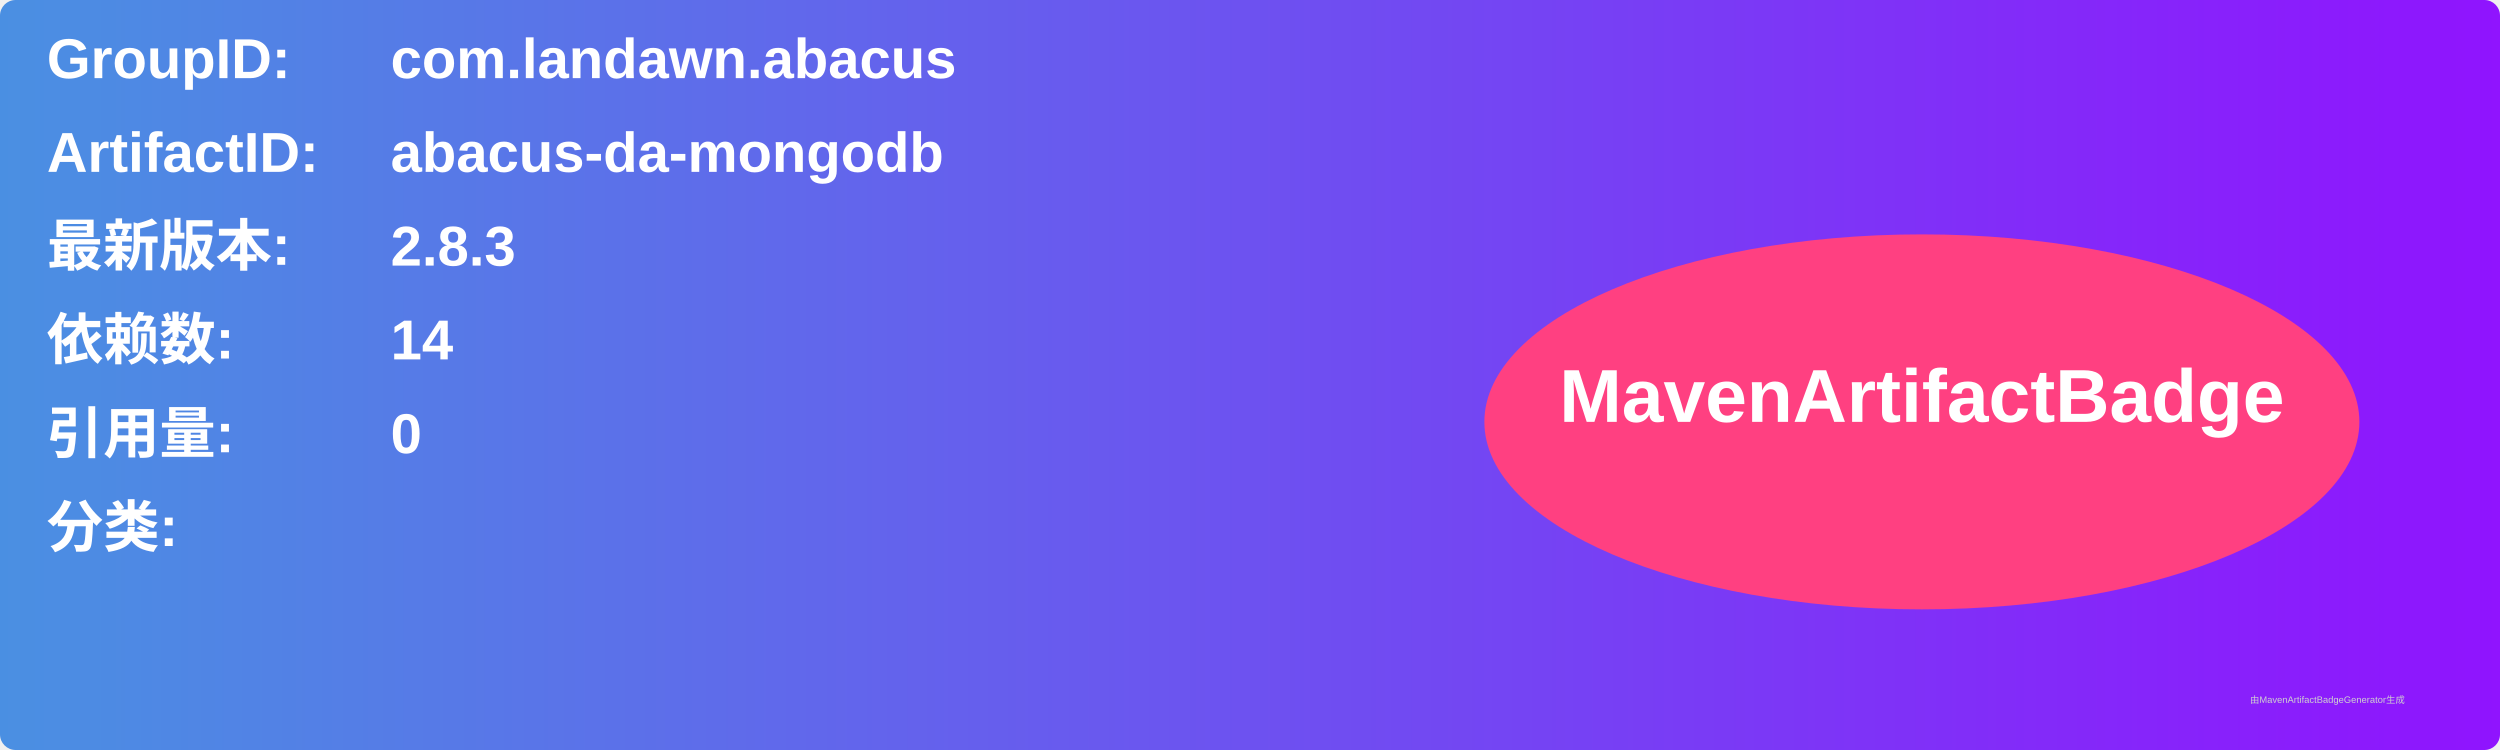
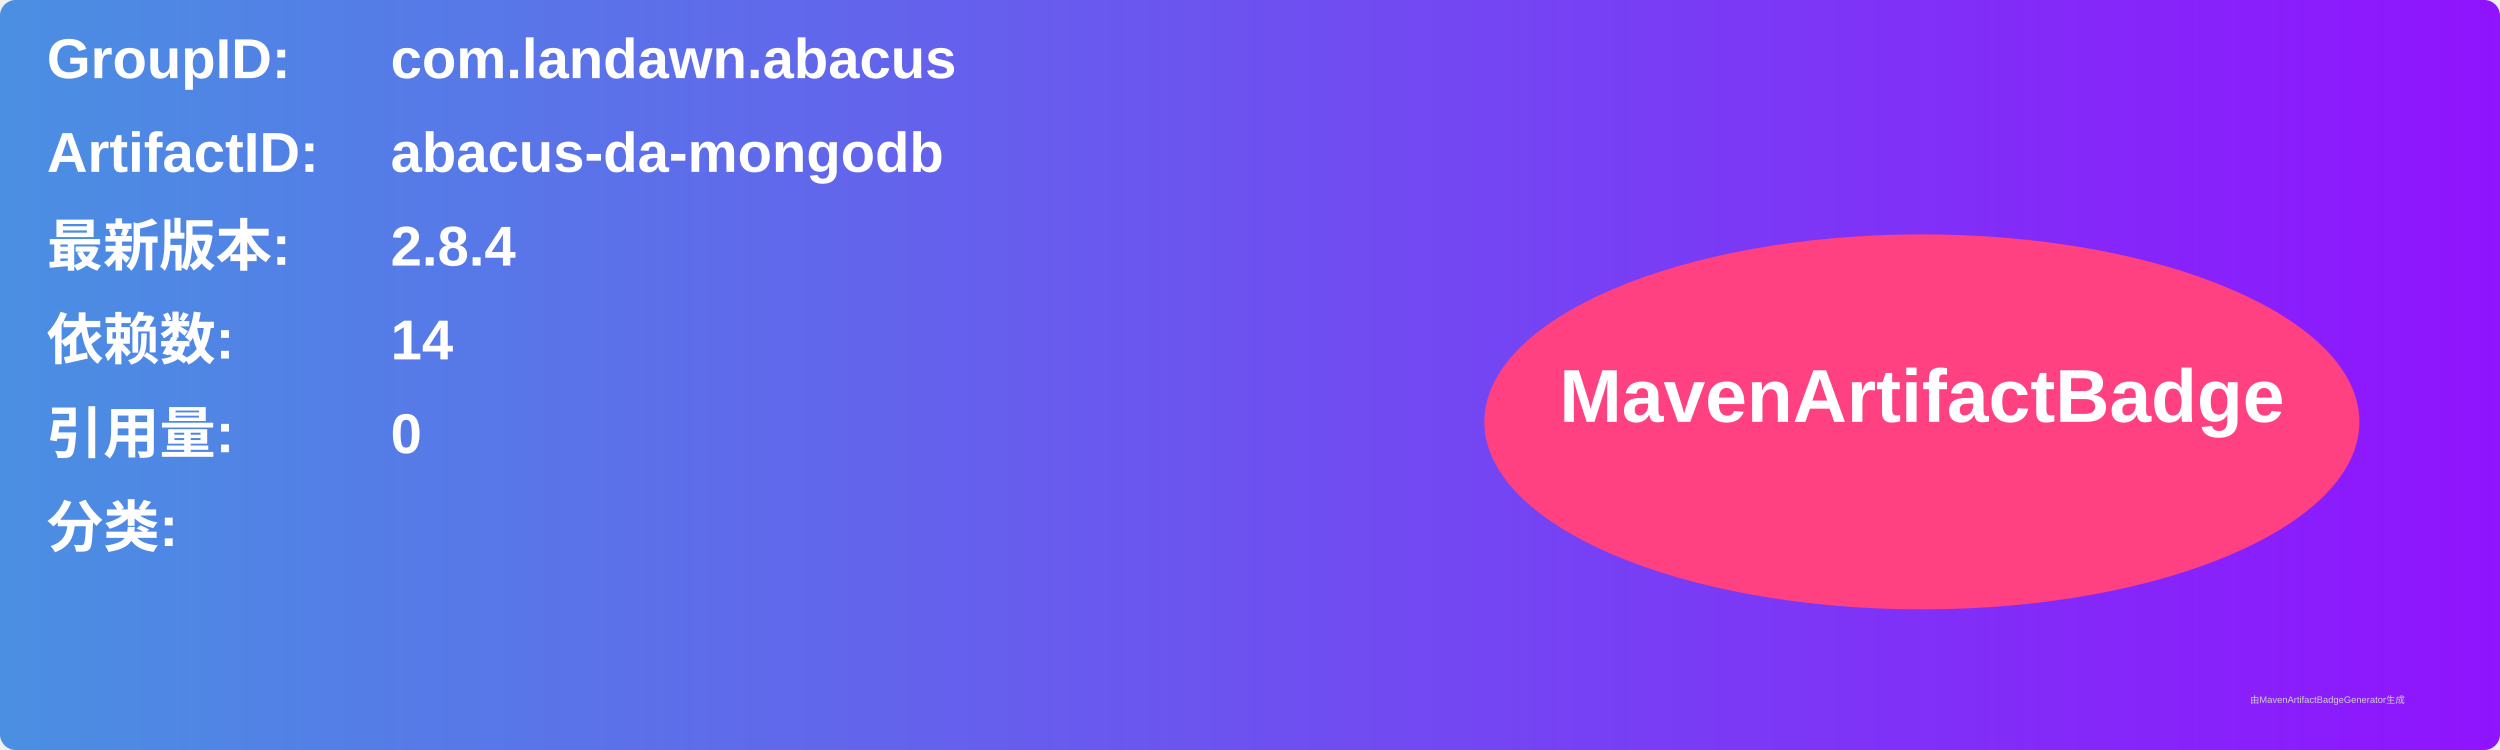
<svg xmlns="http://www.w3.org/2000/svg" width="800" height="240" viewBox="0 0 800 240">
  <linearGradient id="grad" x1="0%" y1="0%" x2="100%" y2="0%">
    <stop offset="0%" stop-color="#4a90e2" />
    <stop offset="100%" stop-color="#9013fe" />
  </linearGradient>
  <rect width="100%" height="100%" rx="5" ry="5" fill="url(#grad)" />
  <g transform="translate(15, 15)">
    <text x="0" y="10" font-family="Arial" font-size="18" fill="white" font-weight="bold" width="260">GroupID:</text>
    <text x="110" y="10" font-family="Arial" font-size="18" fill="white" font-weight="bold" width="460">com.landawn.abacus</text>
    <text x="0" y="40" font-family="Arial" font-size="18" fill="white" font-weight="bold" width="260">ArtifactID:</text>
    <text x="110" y="40" font-family="Arial" font-size="18" fill="white" font-weight="bold" width="460">abacus-da-mongodb</text>
    <text x="0" y="70" font-family="Arial" font-size="18" fill="white" font-weight="bold">最新版本:</text>
    <text x="110" y="70" font-family="Arial" font-size="18" fill="white" font-weight="bold">
-       <tspan font-weight="bold">2.8.3</tspan>
+       <tspan font-weight="bold">2.8.4</tspan>
    </text>
    <text x="0" y="100" font-family="Arial" font-size="18" fill="white" font-weight="bold">依赖数: </text>
    <text x="110" y="100" font-family="Arial" font-size="18" fill="white">
      <tspan font-weight="bold">14</tspan>
    </text>
    <text x="0" y="130" font-family="Arial" font-size="18" fill="white" font-weight="bold">引用量: </text>
    <text x="110" y="130" font-family="Arial" font-size="18" fill="white">
      <tspan font-weight="bold">0</tspan>
    </text>
    <text x="0" y="160" font-family="Arial" font-size="18" fill="white" font-weight="bold">分类:</text>
    <text x="10" y="190" font-family="Arial" font-size="10" fill="white">
      <tspan font-weight="bold" />
    </text>
    <ellipse cx="600" cy="120" rx="140" ry="60" fill="#ff4081" />
    <text x="600" y="120" text-anchor="middle" font-family="Arial" font-size="24" fill="white" font-weight="bold">MavenArtifactBadge</text>
  </g>
  <text x="720" y="225" font-family="Arial" font-size="3" fill="#d0d0d0">由MavenArtifactBadgeGenerator生成</text>
</svg>
